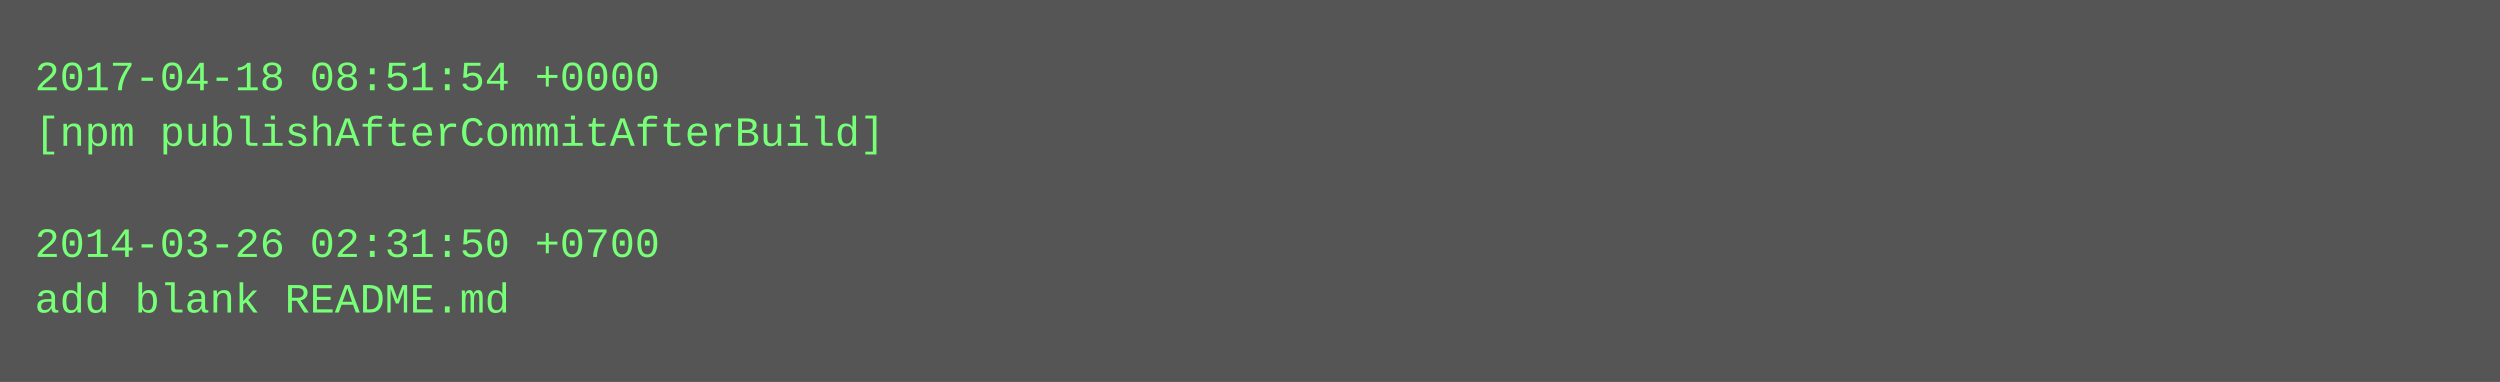
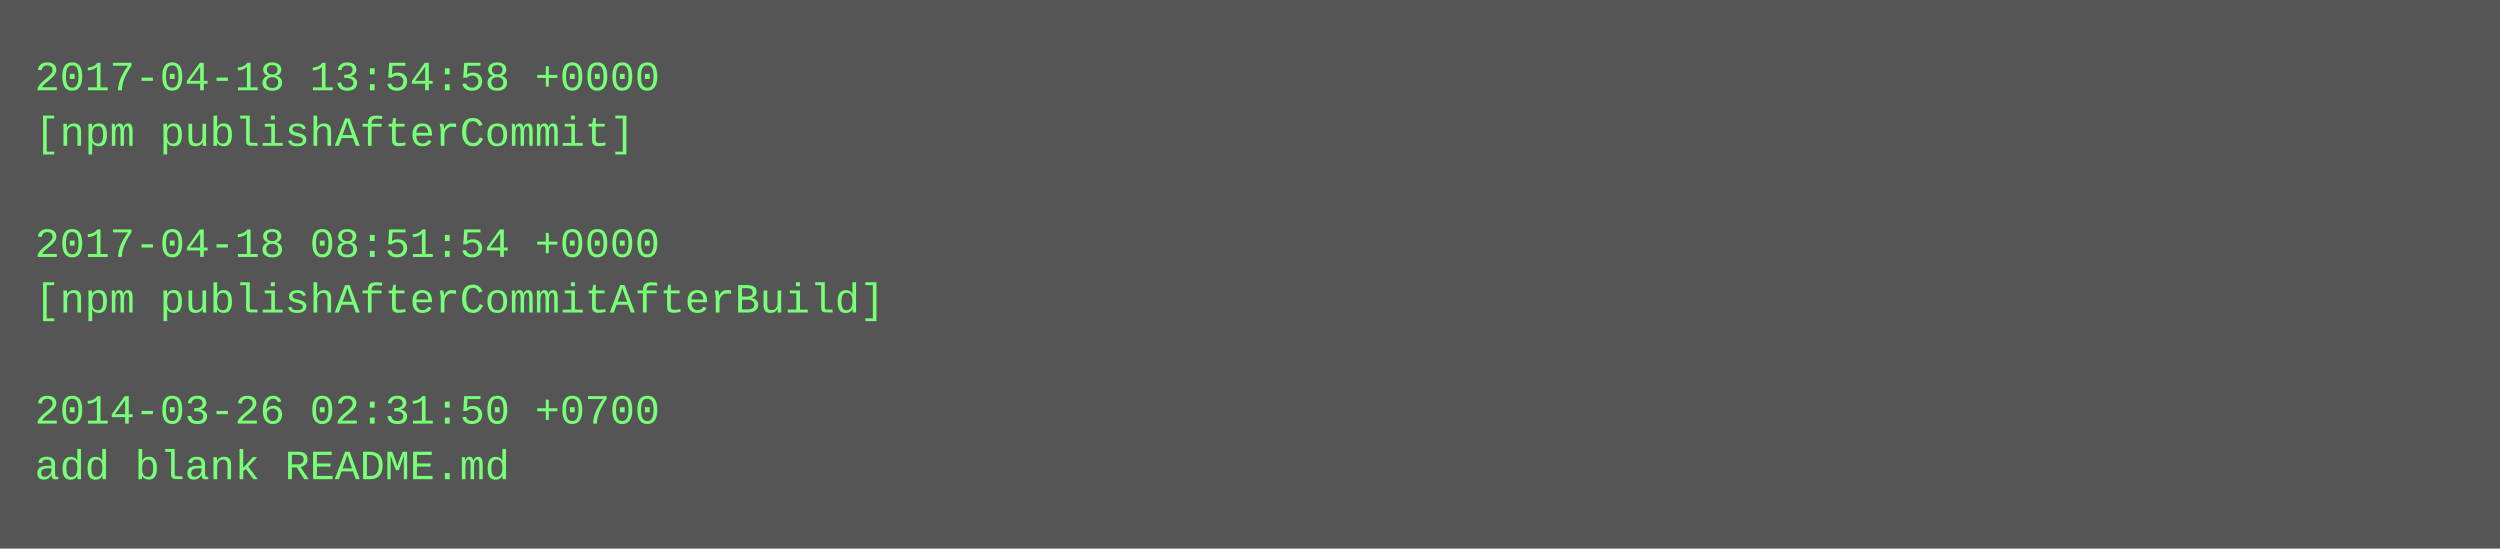
- <svg xmlns="http://www.w3.org/2000/svg" height="110" width="720">
-   <rect height="110" fill="#555" width="720" />
+ <svg xmlns="http://www.w3.org/2000/svg" height="158" width="720">
+   <rect height="158" fill="#555" width="720" />
  <text fill="#7f7" font-family="Courier New" font-size="12" xml:space="preserve">
-     <tspan x="10" y="26">2017-04-18 08:51:54 +0000</tspan>
-     <tspan x="10" y="42">[npm publishAfterCommitAfterBuild]</tspan>
+     <tspan x="10" y="26">2017-04-18 13:54:58 +0000</tspan>
+     <tspan x="10" y="42">[npm publishAfterCommit]</tspan>
    <tspan x="10" y="58" />
-     <tspan x="10" y="74">2014-03-26 02:31:50 +0700</tspan>
-     <tspan x="10" y="90">add blank README.md</tspan>
+     <tspan x="10" y="74">2017-04-18 08:51:54 +0000</tspan>
+     <tspan x="10" y="90">[npm publishAfterCommitAfterBuild]</tspan>
+     <tspan x="10" y="106" />
+     <tspan x="10" y="122">2014-03-26 02:31:50 +0700</tspan>
+     <tspan x="10" y="138">add blank README.md</tspan>
  </text>
</svg>
